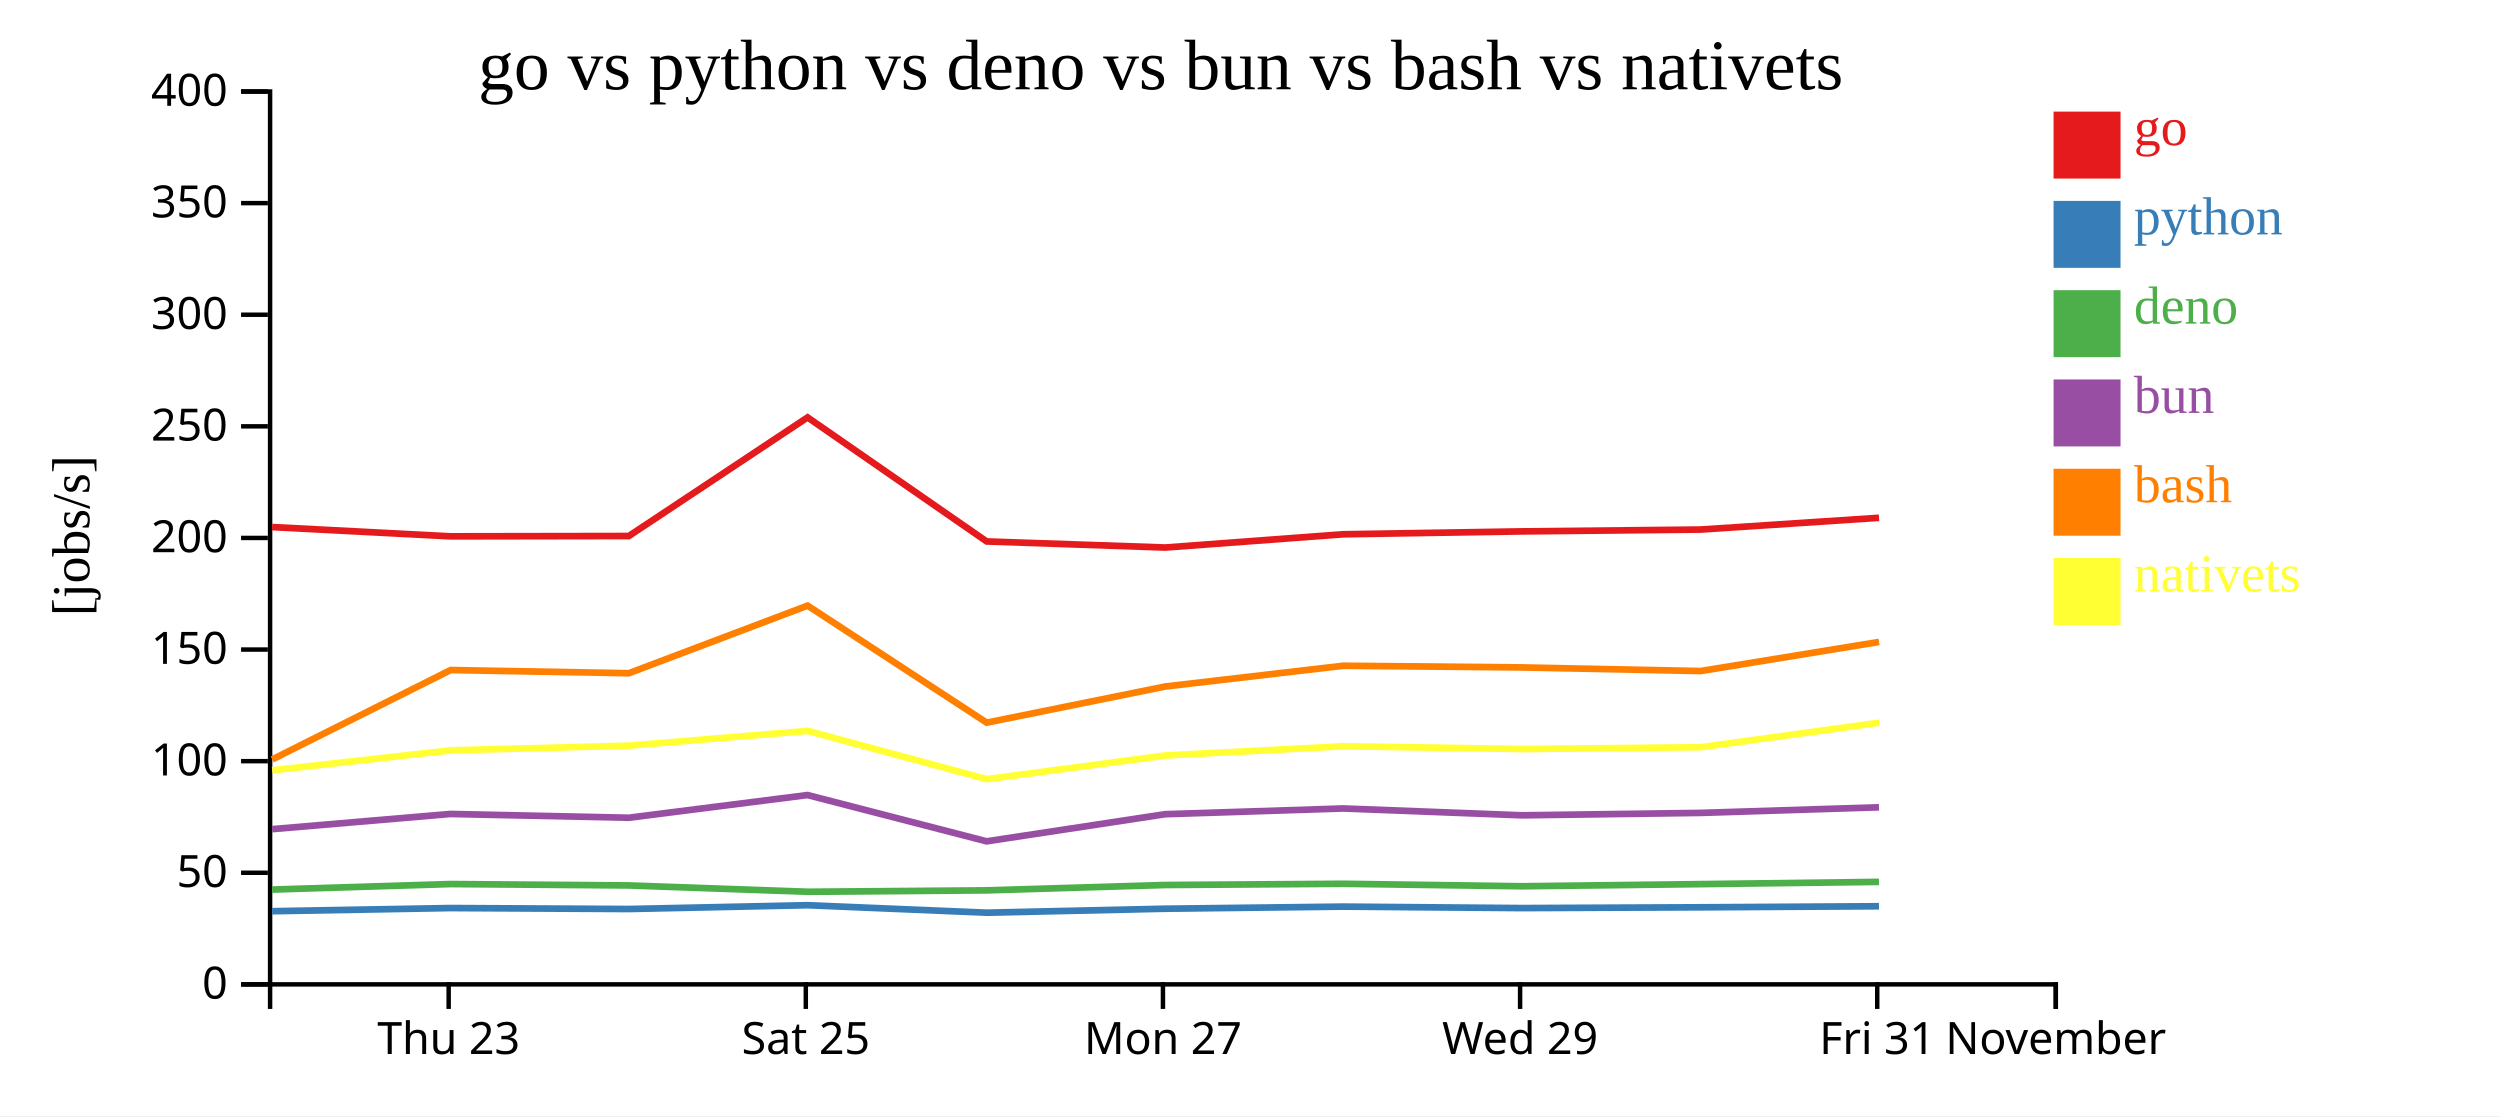
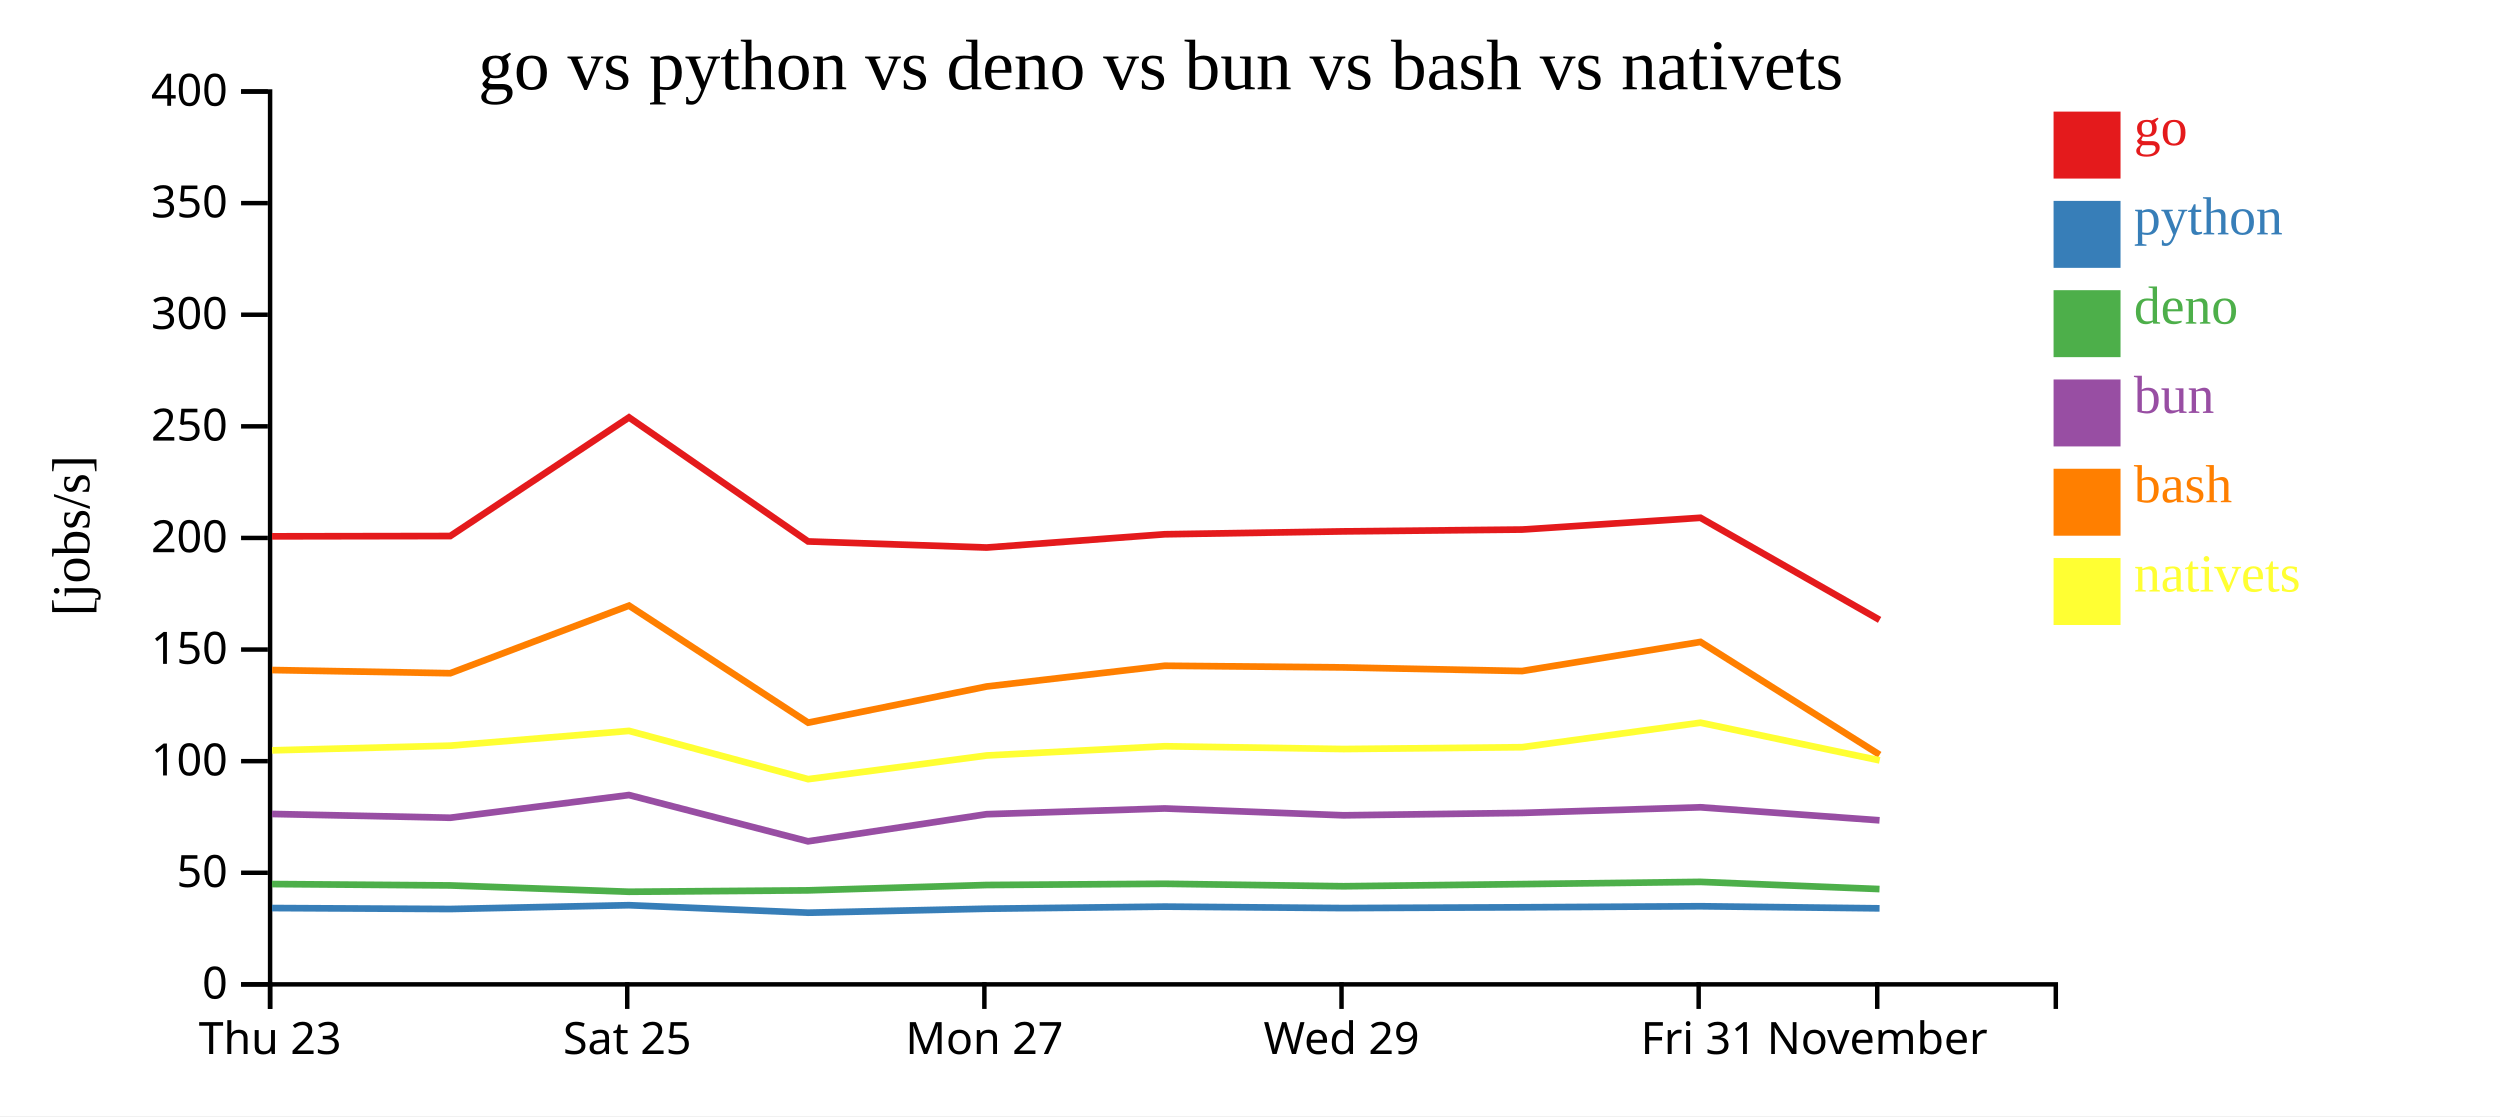
<svg xmlns="http://www.w3.org/2000/svg" width="560" height="250">
  <rect width="100%" height="100%" fill="white" />
  <g transform="translate(60,20)">
    <g transform="translate(0,200)" fill="none" font-size="10" font-family="sans-serif" text-anchor="middle">
      <path class="domain" stroke="currentColor" d="M0.5,6V0.5H400.5V6" />
-       <g class="tick" opacity="1" transform="translate(40.5,0)">
+       <g class="tick" opacity="1" transform="translate(0.5,0)">
        <line stroke="currentColor" y2="6" />
        <text fill="currentColor" y="9" dy="0.71em">Thu 23</text>
      </g>
-       <g class="tick" opacity="1" transform="translate(120.5,0)">
+       <g class="tick" opacity="1" transform="translate(80.5,0)">
        <line stroke="currentColor" y2="6" />
        <text fill="currentColor" y="9" dy="0.71em">Sat 25</text>
      </g>
-       <g class="tick" opacity="1" transform="translate(200.5,0)">
+       <g class="tick" opacity="1" transform="translate(160.5,0)">
        <line stroke="currentColor" y2="6" />
        <text fill="currentColor" y="9" dy="0.71em">Mon 27</text>
      </g>
-       <g class="tick" opacity="1" transform="translate(280.5,0)">
+       <g class="tick" opacity="1" transform="translate(240.5,0)">
        <line stroke="currentColor" y2="6" />
        <text fill="currentColor" y="9" dy="0.71em">Wed 29</text>
      </g>
-       <g class="tick" opacity="1" transform="translate(360.5,0)">
+       <g class="tick" opacity="1" transform="translate(320.5,0)">
        <line stroke="currentColor" y2="6" />
        <text fill="currentColor" y="9" dy="0.71em">Fri 31</text>
      </g>
-       <g class="tick" opacity="1" transform="translate(400.5,0)">
+       <g class="tick" opacity="1" transform="translate(360.5,0)">
        <line stroke="currentColor" y2="6" />
        <text fill="currentColor" y="9" dy="0.71em">November</text>
      </g>
    </g>
    <g fill="none" font-size="10" font-family="sans-serif" text-anchor="end">
      <path class="domain" stroke="currentColor" d="M-6,200.5H0.5V0.5H-6" />
      <g class="tick" opacity="1" transform="translate(0,200.5)">
        <line stroke="currentColor" x2="-6" />
        <text fill="currentColor" x="-9" dy="0.32em">0</text>
      </g>
      <g class="tick" opacity="1" transform="translate(0,175.5)">
        <line stroke="currentColor" x2="-6" />
        <text fill="currentColor" x="-9" dy="0.32em">50</text>
      </g>
      <g class="tick" opacity="1" transform="translate(0,150.5)">
        <line stroke="currentColor" x2="-6" />
        <text fill="currentColor" x="-9" dy="0.32em">100</text>
      </g>
      <g class="tick" opacity="1" transform="translate(0,125.5)">
        <line stroke="currentColor" x2="-6" />
        <text fill="currentColor" x="-9" dy="0.32em">150</text>
      </g>
      <g class="tick" opacity="1" transform="translate(0,100.5)">
        <line stroke="currentColor" x2="-6" />
        <text fill="currentColor" x="-9" dy="0.32em">200</text>
      </g>
      <g class="tick" opacity="1" transform="translate(0,75.5)">
        <line stroke="currentColor" x2="-6" />
        <text fill="currentColor" x="-9" dy="0.32em">250</text>
      </g>
      <g class="tick" opacity="1" transform="translate(0,50.5)">
        <line stroke="currentColor" x2="-6" />
        <text fill="currentColor" x="-9" dy="0.32em">300</text>
      </g>
      <g class="tick" opacity="1" transform="translate(0,25.5)">
        <line stroke="currentColor" x2="-6" />
        <text fill="currentColor" x="-9" dy="0.32em">350</text>
      </g>
      <g class="tick" opacity="1" transform="translate(0,0.5)">
        <line stroke="currentColor" x2="-6" />
        <text fill="currentColor" x="-9" dy="0.32em">400</text>
      </g>
    </g>
    <text text-anchor="middle" style="font-size: 12px" transform="rotate(-90)" y="-40" x="-100">[jobs/s]</text>
    <text text-anchor="middle" style="font-size: 16px" y="0" x="200">go vs python vs deno vs bun vs bash vs nativets</text>
-     <path class="line" fill="none" stroke="#e41a1c" stroke-width="1.5" d="M0.958,98.063L40.937,100.14L80.858,100.07L120.892,73.498L161.009,101.283L201.004,102.648L240.892,99.679L280.965,99.031L320.949,98.621L360.899,95.985" />
-     <path class="line" fill="none" stroke="#377eb8" stroke-width="1.5" d="M0.953,184.112L40.931,183.403L80.853,183.619L120.887,182.766L161.003,184.445L200.998,183.554L240.886,183.083L280.96,183.411L320.944,183.235L360.894,183.002" />
-     <path class="line" fill="none" stroke="#4daf4a" stroke-width="1.5" d="M0.941,179.265L40.92,178.028L80.842,178.338L120.877,179.755L160.991,179.442L200.987,178.242L240.875,177.968L280.949,178.522L320.933,178.043L360.883,177.542" />
-     <path class="line" fill="none" stroke="#984ea3" stroke-width="1.5" d="M0.945,165.73L40.924,162.327L80.845,163.176L120.88,158.089L160.995,168.458L200.991,162.383L240.879,161.096L280.952,162.631L320.937,162.092L360.887,160.833" />
-     <path class="line" fill="none" stroke="#ff7f00" stroke-width="1.5" d="M0.968,150.117L40.944,130.089L80.865,130.801L120.898,115.662L161.017,141.874L201.012,133.775L240.899,129.128L280.972,129.503L320.957,130.314L360.906,123.792" />
-     <path class="line" fill="none" stroke="#ffff33" stroke-width="1.5" d="M0.978,152.546L40.953,148.079L80.874,147.028L120.906,143.719L161.028,154.533L201.021,149.228L240.908,147.16L280.981,147.783L320.965,147.374L360.914,141.884" />
+     <path class="line" fill="none" stroke="#e41a1c" stroke-width="1.5" d="M0.937,100.14L40.858,100.07L80.892,73.498L121.009,101.283L161.004,102.648L200.892,99.679L240.965,99.031L280.949,98.621L320.899,95.985L361.028,118.858" />
+     <path class="line" fill="none" stroke="#377eb8" stroke-width="1.5" d="M0.931,183.403L40.853,183.619L80.887,182.766L121.003,184.445L160.998,183.554L200.886,183.083L240.96,183.411L280.944,183.235L320.894,183.002L361.021,183.469" />
+     <path class="line" fill="none" stroke="#4daf4a" stroke-width="1.5" d="M0.92,178.028L40.842,178.338L80.877,179.755L120.991,179.442L160.987,178.242L200.875,177.968L240.949,178.522L280.933,178.043L320.883,177.542L361.01,179.151" />
+     <path class="line" fill="none" stroke="#984ea3" stroke-width="1.5" d="M0.924,162.327L40.845,163.176L80.88,158.089L120.995,168.458L160.991,162.383L200.879,161.096L240.952,162.631L280.937,162.092L320.887,160.833L361.014,163.752" />
+     <path class="line" fill="none" stroke="#ff7f00" stroke-width="1.5" d="M0.944,130.089L40.865,130.801L80.898,115.662L121.017,141.874L161.012,133.775L200.899,129.128L240.972,129.503L280.957,130.314L320.906,123.792L361.038,149.068" />
+     <path class="line" fill="none" stroke="#ffff33" stroke-width="1.5" d="M0.953,148.079L40.874,147.028L80.906,143.719L121.028,154.533L161.021,149.228L200.908,147.16L240.981,147.783L280.965,147.374L320.914,141.884L361.047,150.33" />
    <rect class="dot" x="400" y="5" width="15" height="15" style="fill: #e41a1c;" />
    <rect class="dot" x="400" y="25" width="15" height="15" style="fill: #377eb8;" />
    <rect class="dot" x="400" y="45" width="15" height="15" style="fill: #4daf4a;" />
    <rect class="dot" x="400" y="65" width="15" height="15" style="fill: #984ea3;" />
    <rect class="dot" x="400" y="85" width="15" height="15" style="fill: #ff7f00;" />
    <rect class="dot" x="400" y="105" width="15" height="15" style="fill: #ffff33;" />
    <text class="label" x="418" y="12.5" style="fill: #e41a1c; alignment-baseline: middle;" text-anchor="left">go</text>
    <text class="label" x="418" y="32.5" style="fill: #377eb8; alignment-baseline: middle;" text-anchor="left">python</text>
    <text class="label" x="418" y="52.5" style="fill: #4daf4a; alignment-baseline: middle;" text-anchor="left">deno</text>
    <text class="label" x="418" y="72.5" style="fill: #984ea3; alignment-baseline: middle;" text-anchor="left">bun</text>
    <text class="label" x="418" y="92.5" style="fill: #ff7f00; alignment-baseline: middle;" text-anchor="left">bash</text>
    <text class="label" x="418" y="112.5" style="fill: #ffff33; alignment-baseline: middle;" text-anchor="left">nativets</text>
  </g>
</svg>
